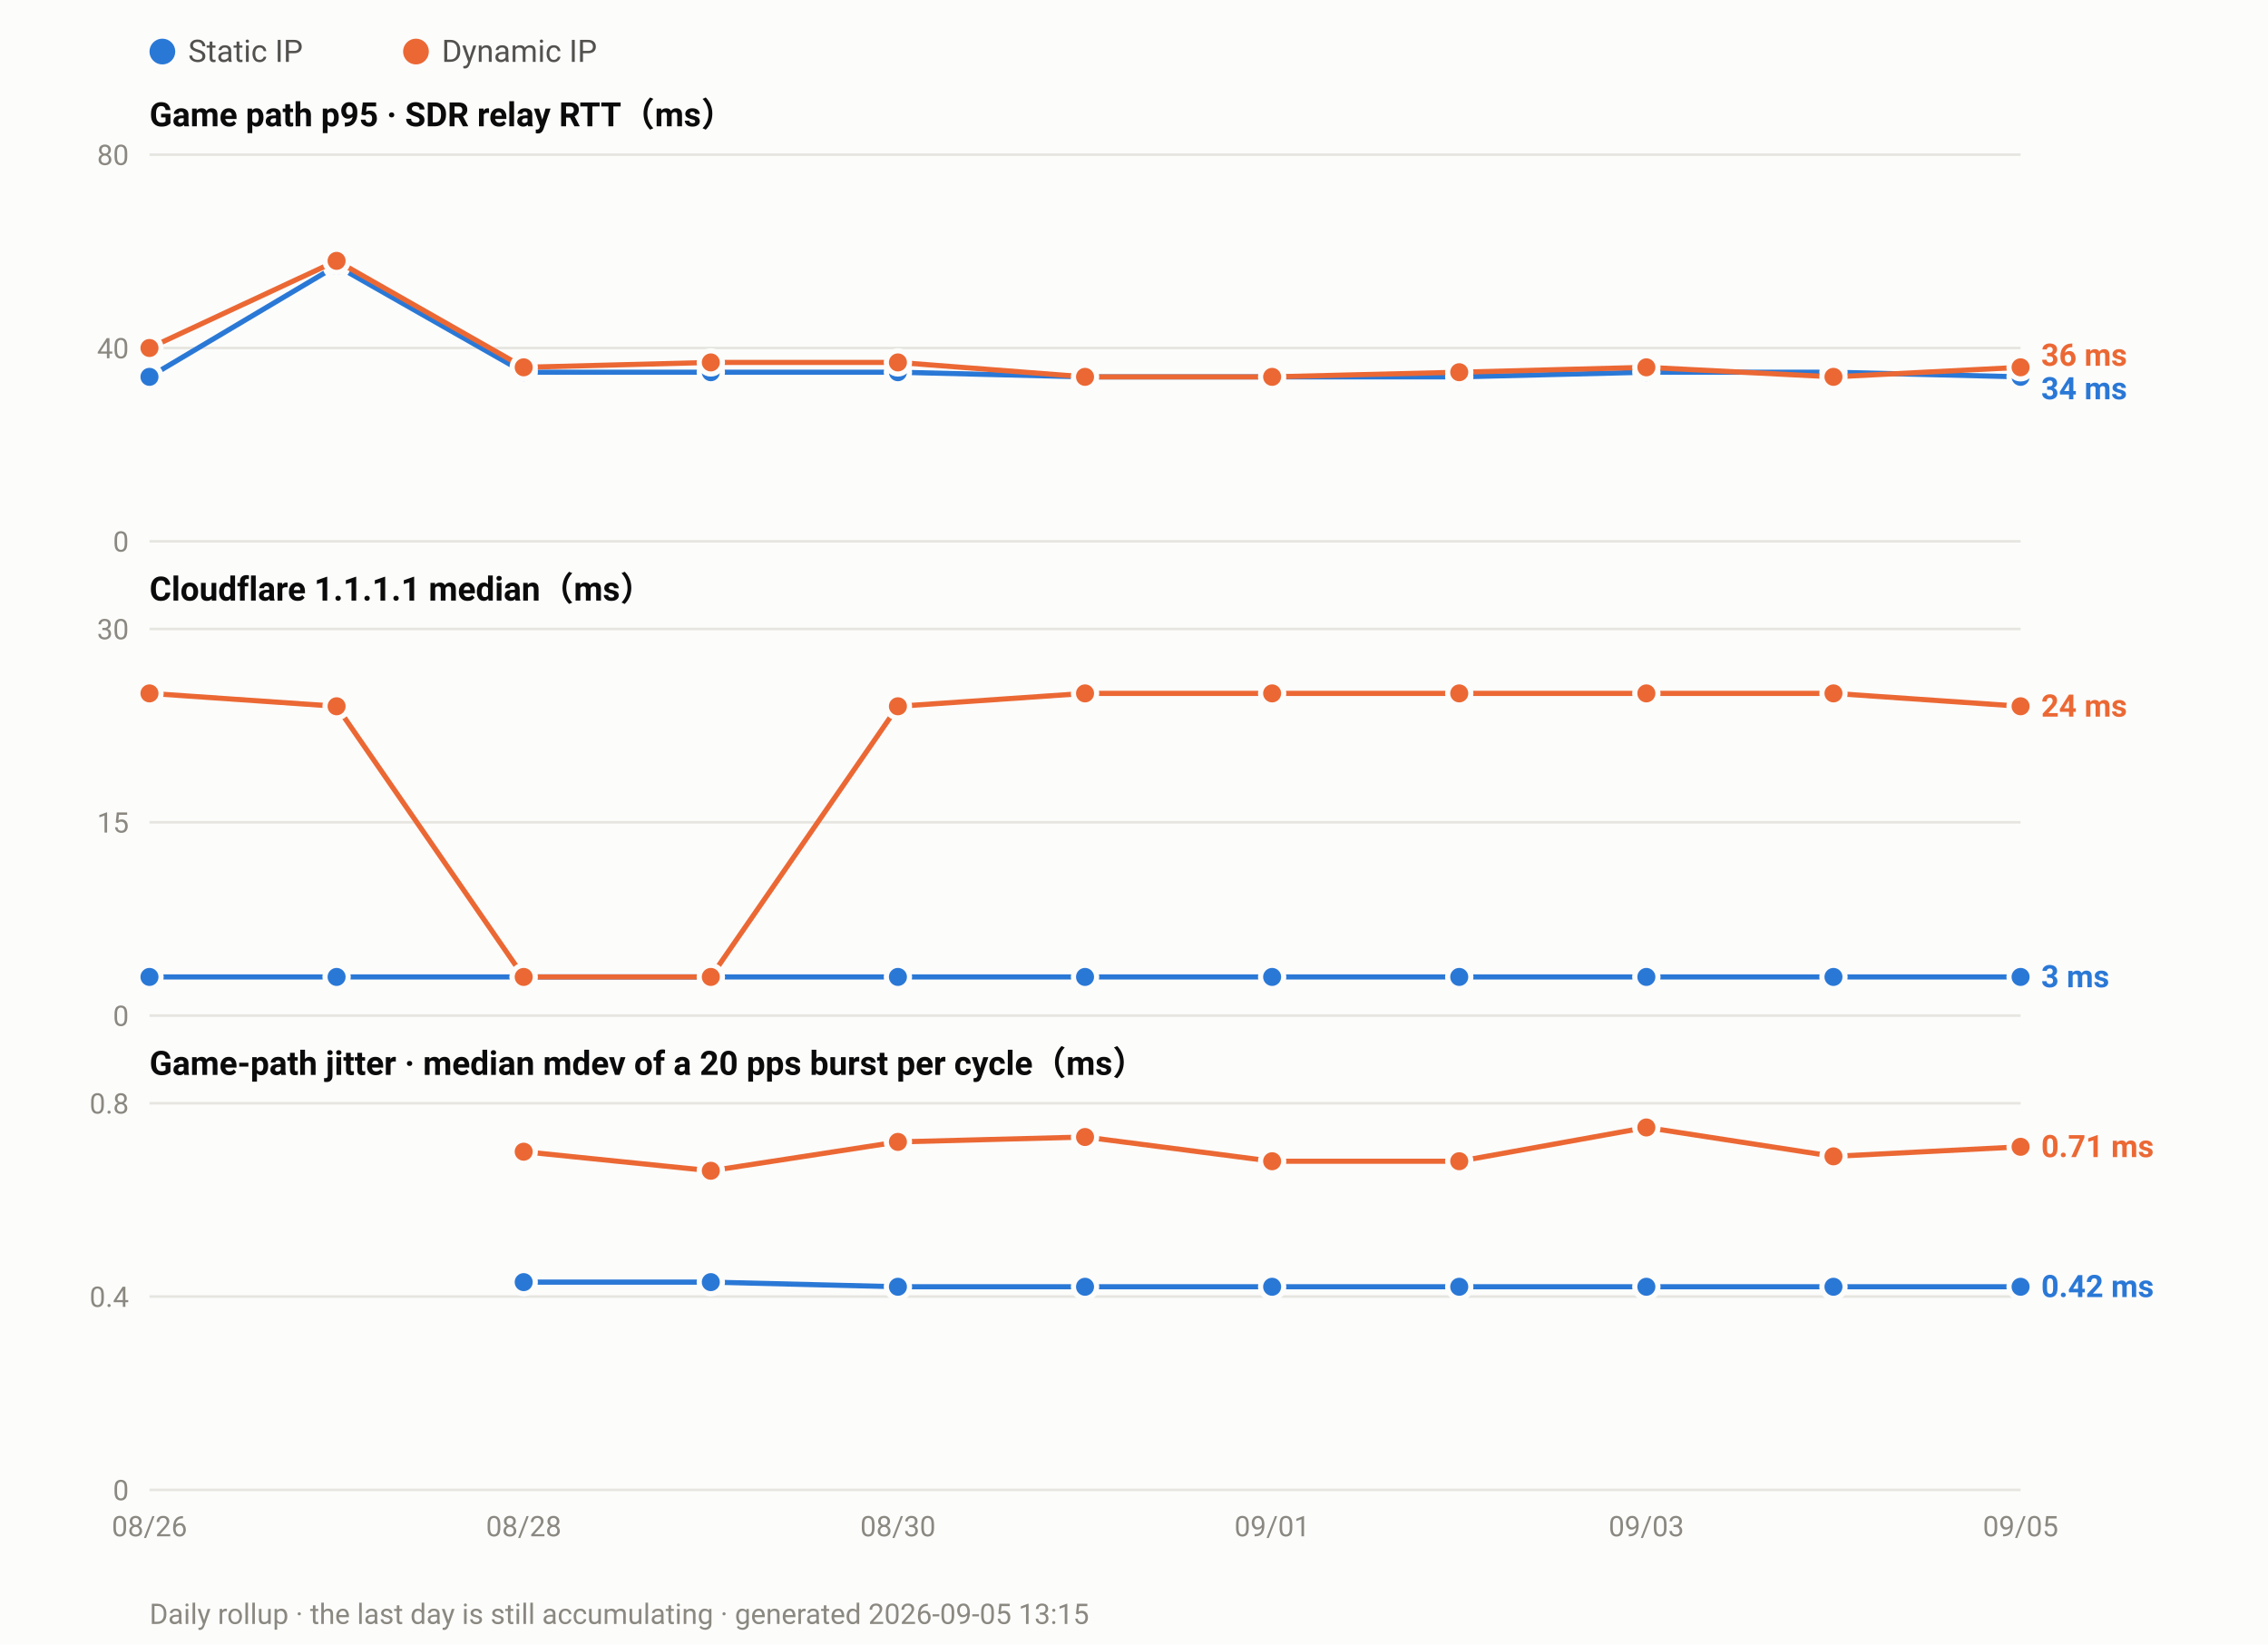
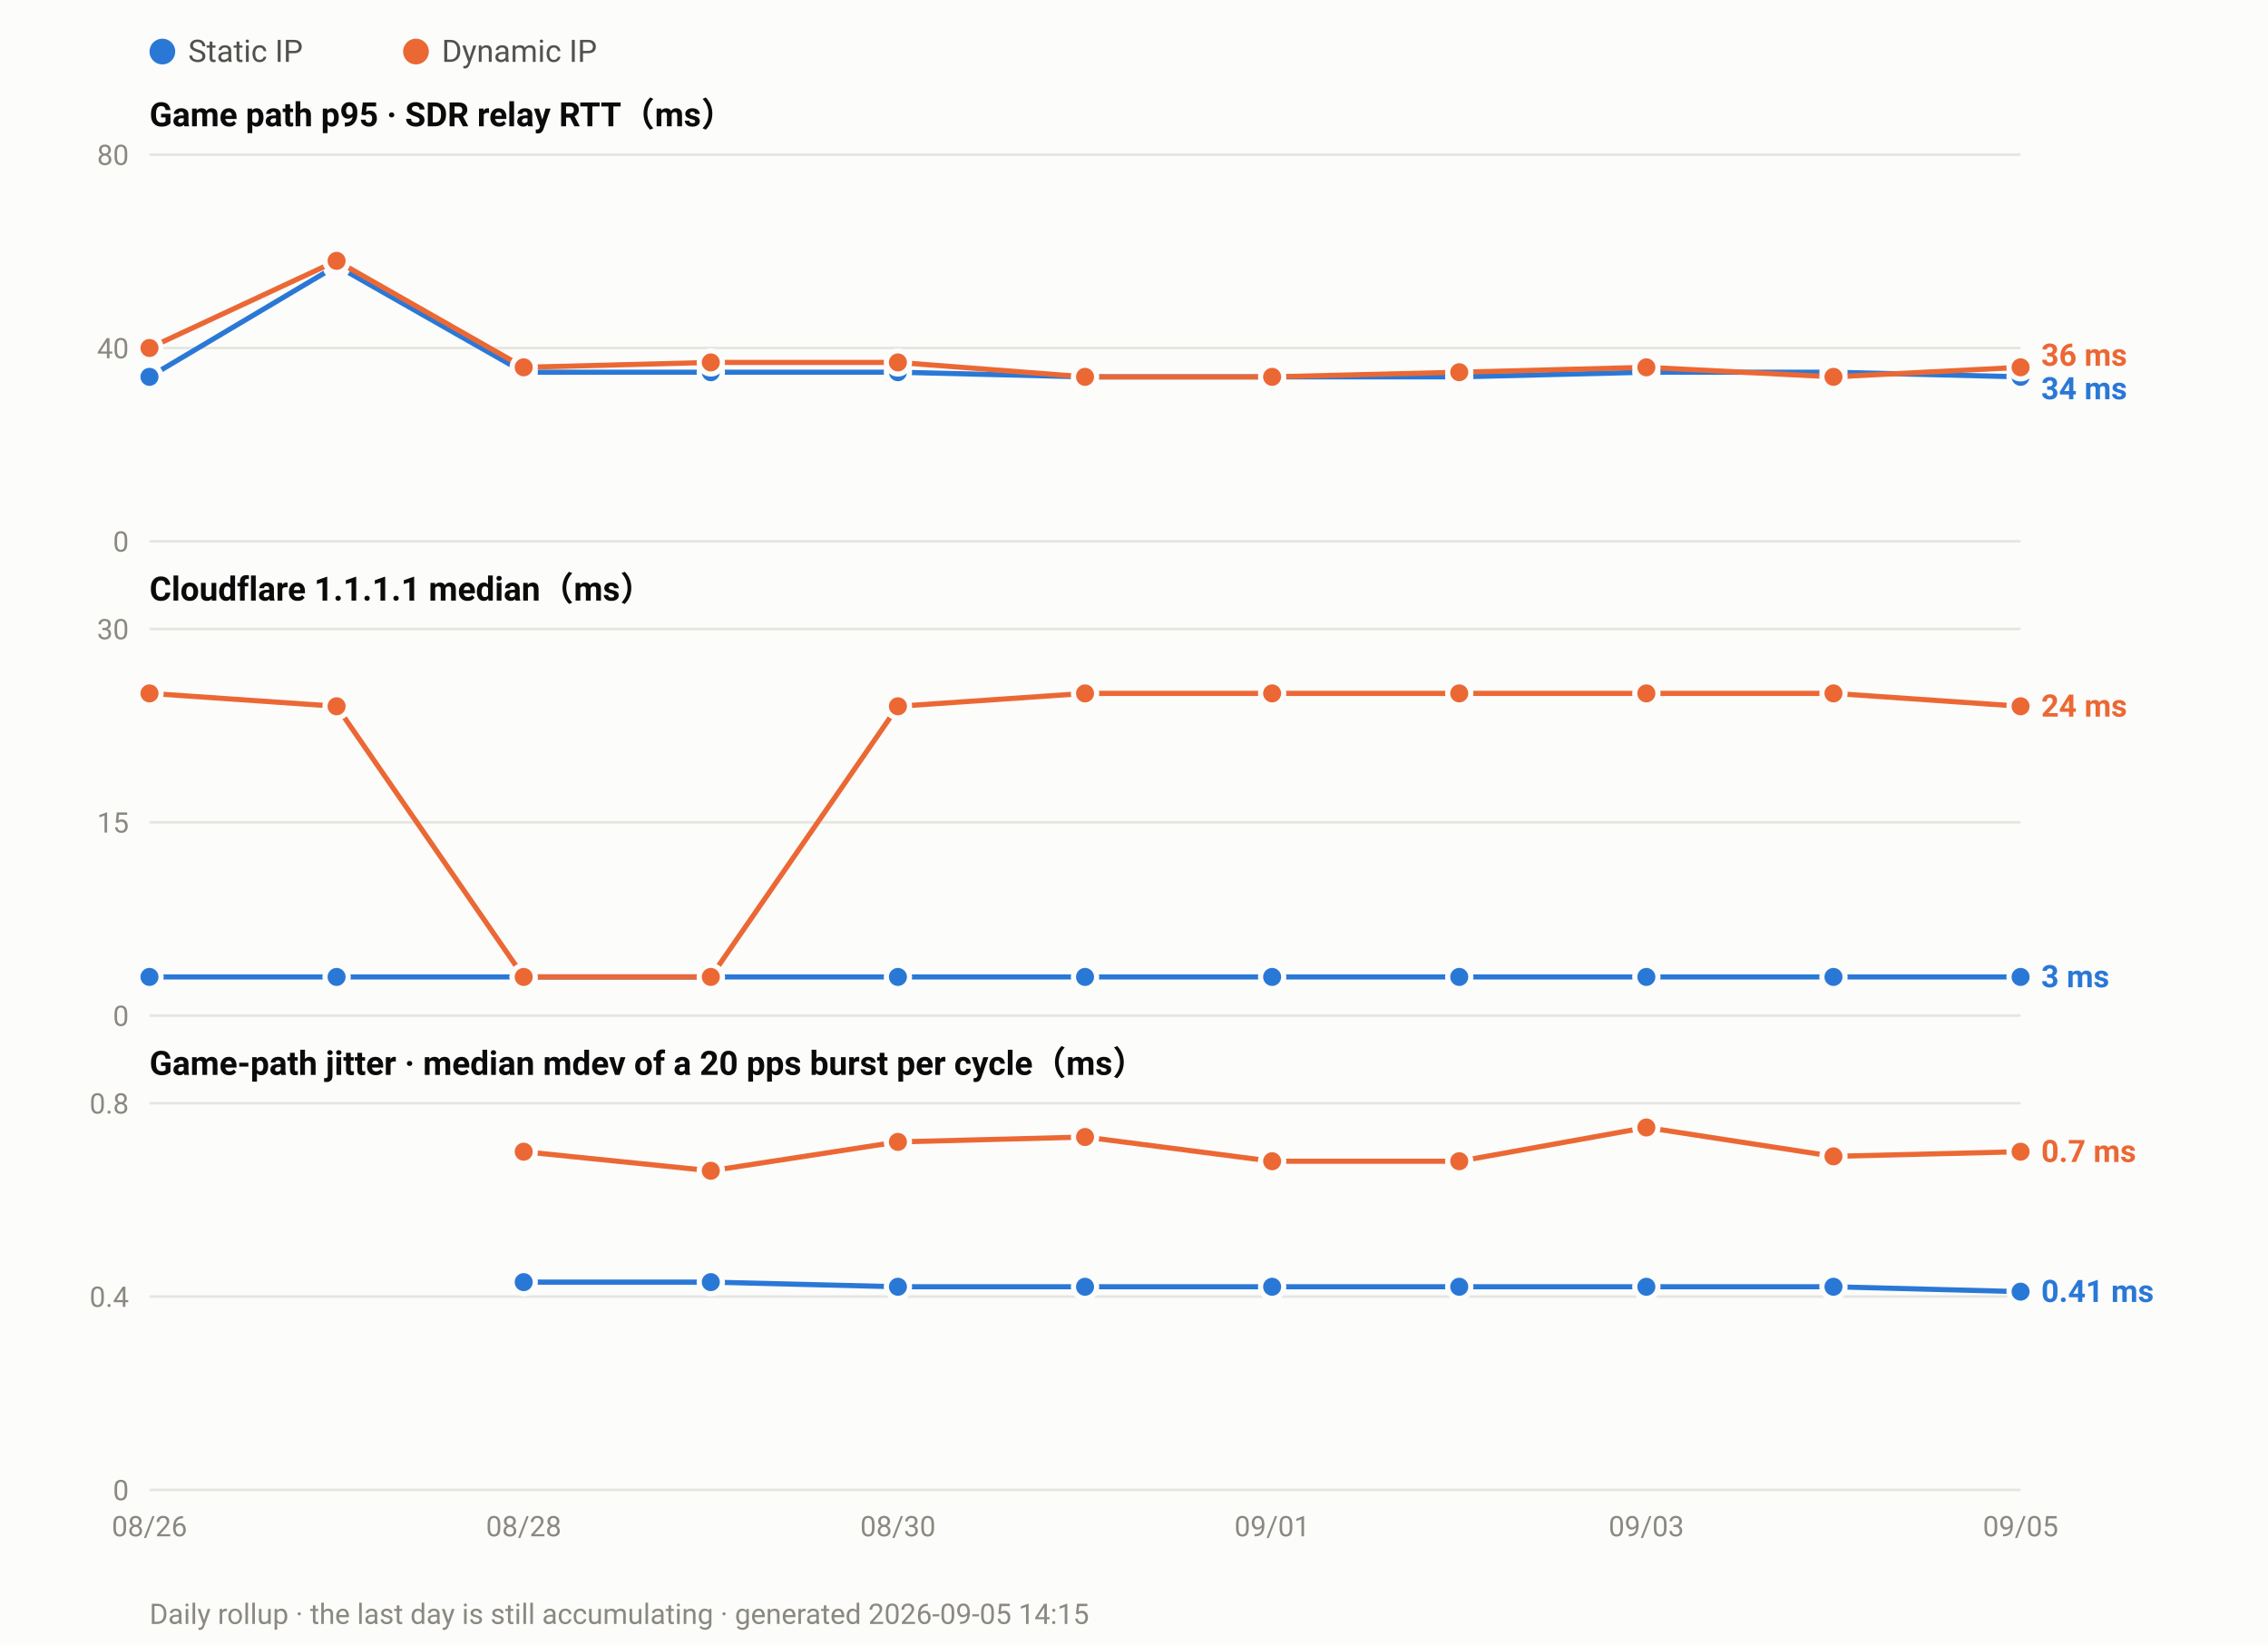
<svg xmlns="http://www.w3.org/2000/svg" width="880" height="638" viewBox="0 0 880 638" font-family="ui-sans-serif,-apple-system,Segoe UI,Roboto,Helvetica,Arial,sans-serif">
  <rect width="880" height="638" fill="#fcfcfb" />
  <circle cx="63.0" cy="20" r="5" fill="#2a78d6" />
  <text x="73.0" y="24" font-size="12" fill="#52514e">Static IP</text>
  <circle cx="161.4" cy="20" r="5" fill="#eb6834" />
  <text x="171.4" y="24" font-size="12" fill="#52514e">Dynamic IP</text>
  <text x="58" y="49.0" font-size="13" font-weight="600" fill="#0b0b0b">Game path p95 · SDR relay RTT（ms）</text>
  <line x1="58" y1="210.0" x2="784.0" y2="210.0" stroke="#e6e5e0" stroke-width="1" />
  <text x="50" y="214.0" font-size="11" text-anchor="end" fill="#8a8880">0</text>
  <line x1="58" y1="135.0" x2="784.0" y2="135.0" stroke="#e6e5e0" stroke-width="1" />
  <text x="50" y="139.0" font-size="11" text-anchor="end" fill="#8a8880">40</text>
  <line x1="58" y1="60.0" x2="784.0" y2="60.0" stroke="#e6e5e0" stroke-width="1" />
  <text x="50" y="64.0" font-size="11" text-anchor="end" fill="#8a8880">80</text>
  <polyline fill="none" stroke="#2a78d6" stroke-width="2" stroke-linejoin="round" points="58.0,146.2 130.6,103.1 203.2,144.4 275.8,144.4 348.4,144.4 421.0,146.2 493.6,146.2 566.2,146.2 638.8,144.4 711.4,144.4 784.0,146.2" />
  <circle cx="58.0" cy="146.2" r="4.5" fill="#2a78d6" stroke="#fcfcfb" stroke-width="2" />
  <circle cx="130.6" cy="103.1" r="4.5" fill="#2a78d6" stroke="#fcfcfb" stroke-width="2" />
  <circle cx="203.2" cy="144.4" r="4.5" fill="#2a78d6" stroke="#fcfcfb" stroke-width="2" />
  <circle cx="275.8" cy="144.4" r="4.5" fill="#2a78d6" stroke="#fcfcfb" stroke-width="2" />
  <circle cx="348.4" cy="144.4" r="4.5" fill="#2a78d6" stroke="#fcfcfb" stroke-width="2" />
  <circle cx="421.0" cy="146.2" r="4.5" fill="#2a78d6" stroke="#fcfcfb" stroke-width="2" />
  <circle cx="493.6" cy="146.2" r="4.5" fill="#2a78d6" stroke="#fcfcfb" stroke-width="2" />
  <circle cx="566.2" cy="146.2" r="4.5" fill="#2a78d6" stroke="#fcfcfb" stroke-width="2" />
  <circle cx="638.8" cy="144.4" r="4.5" fill="#2a78d6" stroke="#fcfcfb" stroke-width="2" />
  <circle cx="711.4" cy="144.4" r="4.5" fill="#2a78d6" stroke="#fcfcfb" stroke-width="2" />
  <circle cx="784.0" cy="146.2" r="4.5" fill="#2a78d6" stroke="#fcfcfb" stroke-width="2" />
  <polyline fill="none" stroke="#eb6834" stroke-width="2" stroke-linejoin="round" points="58.0,135.0 130.6,101.2 203.2,142.5 275.8,140.6 348.4,140.6 421.0,146.2 493.6,146.2 566.2,144.4 638.8,142.5 711.4,146.2 784.0,142.5" />
  <circle cx="58.0" cy="135.0" r="4.5" fill="#eb6834" stroke="#fcfcfb" stroke-width="2" />
  <circle cx="130.6" cy="101.2" r="4.5" fill="#eb6834" stroke="#fcfcfb" stroke-width="2" />
  <circle cx="203.2" cy="142.5" r="4.5" fill="#eb6834" stroke="#fcfcfb" stroke-width="2" />
  <circle cx="275.8" cy="140.6" r="4.5" fill="#eb6834" stroke="#fcfcfb" stroke-width="2" />
  <circle cx="348.4" cy="140.6" r="4.5" fill="#eb6834" stroke="#fcfcfb" stroke-width="2" />
  <circle cx="421.0" cy="146.2" r="4.5" fill="#eb6834" stroke="#fcfcfb" stroke-width="2" />
  <circle cx="493.6" cy="146.2" r="4.5" fill="#eb6834" stroke="#fcfcfb" stroke-width="2" />
  <circle cx="566.2" cy="144.4" r="4.5" fill="#eb6834" stroke="#fcfcfb" stroke-width="2" />
  <circle cx="638.8" cy="142.5" r="4.5" fill="#eb6834" stroke="#fcfcfb" stroke-width="2" />
  <circle cx="711.4" cy="146.2" r="4.5" fill="#eb6834" stroke="#fcfcfb" stroke-width="2" />
  <circle cx="784.0" cy="142.5" r="4.5" fill="#eb6834" stroke="#fcfcfb" stroke-width="2" />
  <text x="792.0" y="141.9" font-size="12" font-weight="600" fill="#eb6834">36 ms</text>
  <text x="792.0" y="154.9" font-size="12" font-weight="600" fill="#2a78d6">34 ms</text>
  <text x="58" y="233.0" font-size="13" font-weight="600" fill="#0b0b0b">Cloudflare 1.1.1.1 median（ms）</text>
  <line x1="58" y1="394.0" x2="784.0" y2="394.0" stroke="#e6e5e0" stroke-width="1" />
  <text x="50" y="398.0" font-size="11" text-anchor="end" fill="#8a8880">0</text>
  <line x1="58" y1="319.0" x2="784.0" y2="319.0" stroke="#e6e5e0" stroke-width="1" />
  <text x="50" y="323.0" font-size="11" text-anchor="end" fill="#8a8880">15</text>
  <line x1="58" y1="244.0" x2="784.0" y2="244.0" stroke="#e6e5e0" stroke-width="1" />
  <text x="50" y="248.0" font-size="11" text-anchor="end" fill="#8a8880">30</text>
  <polyline fill="none" stroke="#2a78d6" stroke-width="2" stroke-linejoin="round" points="58.0,379.0 130.6,379.0 203.2,379.0 275.8,379.0 348.4,379.0 421.0,379.0 493.6,379.0 566.2,379.0 638.8,379.0 711.4,379.0 784.0,379.0" />
  <circle cx="58.0" cy="379.0" r="4.5" fill="#2a78d6" stroke="#fcfcfb" stroke-width="2" />
  <circle cx="130.6" cy="379.0" r="4.5" fill="#2a78d6" stroke="#fcfcfb" stroke-width="2" />
  <circle cx="203.2" cy="379.0" r="4.5" fill="#2a78d6" stroke="#fcfcfb" stroke-width="2" />
  <circle cx="275.8" cy="379.0" r="4.5" fill="#2a78d6" stroke="#fcfcfb" stroke-width="2" />
  <circle cx="348.4" cy="379.0" r="4.5" fill="#2a78d6" stroke="#fcfcfb" stroke-width="2" />
  <circle cx="421.0" cy="379.0" r="4.5" fill="#2a78d6" stroke="#fcfcfb" stroke-width="2" />
  <circle cx="493.6" cy="379.0" r="4.5" fill="#2a78d6" stroke="#fcfcfb" stroke-width="2" />
  <circle cx="566.2" cy="379.0" r="4.5" fill="#2a78d6" stroke="#fcfcfb" stroke-width="2" />
  <circle cx="638.8" cy="379.0" r="4.5" fill="#2a78d6" stroke="#fcfcfb" stroke-width="2" />
  <circle cx="711.4" cy="379.0" r="4.5" fill="#2a78d6" stroke="#fcfcfb" stroke-width="2" />
  <circle cx="784.0" cy="379.0" r="4.5" fill="#2a78d6" stroke="#fcfcfb" stroke-width="2" />
  <polyline fill="none" stroke="#eb6834" stroke-width="2" stroke-linejoin="round" points="58.0,269.0 130.6,274.0 203.2,379.0 275.8,379.0 348.4,274.0 421.0,269.0 493.6,269.0 566.2,269.0 638.8,269.0 711.4,269.0 784.0,274.0" />
  <circle cx="58.0" cy="269.0" r="4.5" fill="#eb6834" stroke="#fcfcfb" stroke-width="2" />
  <circle cx="130.6" cy="274.0" r="4.5" fill="#eb6834" stroke="#fcfcfb" stroke-width="2" />
  <circle cx="203.2" cy="379.0" r="4.5" fill="#eb6834" stroke="#fcfcfb" stroke-width="2" />
  <circle cx="275.8" cy="379.0" r="4.5" fill="#eb6834" stroke="#fcfcfb" stroke-width="2" />
  <circle cx="348.4" cy="274.0" r="4.5" fill="#eb6834" stroke="#fcfcfb" stroke-width="2" />
  <circle cx="421.0" cy="269.0" r="4.5" fill="#eb6834" stroke="#fcfcfb" stroke-width="2" />
  <circle cx="493.6" cy="269.0" r="4.5" fill="#eb6834" stroke="#fcfcfb" stroke-width="2" />
  <circle cx="566.2" cy="269.0" r="4.5" fill="#eb6834" stroke="#fcfcfb" stroke-width="2" />
  <circle cx="638.8" cy="269.0" r="4.5" fill="#eb6834" stroke="#fcfcfb" stroke-width="2" />
  <circle cx="711.4" cy="269.0" r="4.5" fill="#eb6834" stroke="#fcfcfb" stroke-width="2" />
  <circle cx="784.0" cy="274.0" r="4.5" fill="#eb6834" stroke="#fcfcfb" stroke-width="2" />
  <text x="792.0" y="278.0" font-size="12" font-weight="600" fill="#eb6834">24 ms</text>
  <text x="792.0" y="383.0" font-size="12" font-weight="600" fill="#2a78d6">3 ms</text>
  <text x="58" y="417.0" font-size="13" font-weight="600" fill="#0b0b0b">Game-path jitter · median mdev of a 20 pps burst per cycle（ms）</text>
  <line x1="58" y1="578.0" x2="784.0" y2="578.0" stroke="#e6e5e0" stroke-width="1" />
  <text x="50" y="582.0" font-size="11" text-anchor="end" fill="#8a8880">0</text>
  <line x1="58" y1="503.0" x2="784.0" y2="503.0" stroke="#e6e5e0" stroke-width="1" />
  <text x="50" y="507.0" font-size="11" text-anchor="end" fill="#8a8880">0.4</text>
  <line x1="58" y1="428.0" x2="784.0" y2="428.0" stroke="#e6e5e0" stroke-width="1" />
  <text x="50" y="432.0" font-size="11" text-anchor="end" fill="#8a8880">0.8</text>
-   <polyline fill="none" stroke="#2a78d6" stroke-width="2" stroke-linejoin="round" points="203.2,497.4 275.8,497.4 348.4,499.2 421.0,499.2 493.6,499.2 566.2,499.2 638.8,499.2 711.4,499.2 784.0,499.2" />
+   <polyline fill="none" stroke="#2a78d6" stroke-width="2" stroke-linejoin="round" points="203.2,497.4 275.8,497.4 348.4,499.2 421.0,499.2 493.6,499.2 566.2,499.2 638.8,499.2 711.4,499.2 784.0,501.1" />
  <circle cx="203.2" cy="497.4" r="4.5" fill="#2a78d6" stroke="#fcfcfb" stroke-width="2" />
  <circle cx="275.8" cy="497.4" r="4.5" fill="#2a78d6" stroke="#fcfcfb" stroke-width="2" />
  <circle cx="348.4" cy="499.2" r="4.5" fill="#2a78d6" stroke="#fcfcfb" stroke-width="2" />
  <circle cx="421.0" cy="499.2" r="4.5" fill="#2a78d6" stroke="#fcfcfb" stroke-width="2" />
  <circle cx="493.6" cy="499.2" r="4.5" fill="#2a78d6" stroke="#fcfcfb" stroke-width="2" />
  <circle cx="566.2" cy="499.2" r="4.5" fill="#2a78d6" stroke="#fcfcfb" stroke-width="2" />
  <circle cx="638.8" cy="499.2" r="4.5" fill="#2a78d6" stroke="#fcfcfb" stroke-width="2" />
  <circle cx="711.4" cy="499.2" r="4.5" fill="#2a78d6" stroke="#fcfcfb" stroke-width="2" />
-   <circle cx="784.0" cy="499.2" r="4.5" fill="#2a78d6" stroke="#fcfcfb" stroke-width="2" />
-   <polyline fill="none" stroke="#eb6834" stroke-width="2" stroke-linejoin="round" points="203.2,446.8 275.8,454.2 348.4,443.0 421.0,441.1 493.6,450.5 566.2,450.5 638.8,437.4 711.4,448.6 784.0,444.9" />
+   <circle cx="784.0" cy="501.1" r="4.5" fill="#2a78d6" stroke="#fcfcfb" stroke-width="2" />
+   <polyline fill="none" stroke="#eb6834" stroke-width="2" stroke-linejoin="round" points="203.2,446.8 275.8,454.2 348.4,443.0 421.0,441.1 493.6,450.5 566.2,450.5 638.8,437.4 711.4,448.6 784.0,446.8" />
  <circle cx="203.2" cy="446.8" r="4.5" fill="#eb6834" stroke="#fcfcfb" stroke-width="2" />
  <circle cx="275.8" cy="454.2" r="4.5" fill="#eb6834" stroke="#fcfcfb" stroke-width="2" />
  <circle cx="348.4" cy="443.0" r="4.5" fill="#eb6834" stroke="#fcfcfb" stroke-width="2" />
  <circle cx="421.0" cy="441.1" r="4.5" fill="#eb6834" stroke="#fcfcfb" stroke-width="2" />
  <circle cx="493.6" cy="450.5" r="4.5" fill="#eb6834" stroke="#fcfcfb" stroke-width="2" />
  <circle cx="566.2" cy="450.5" r="4.5" fill="#eb6834" stroke="#fcfcfb" stroke-width="2" />
  <circle cx="638.8" cy="437.4" r="4.5" fill="#eb6834" stroke="#fcfcfb" stroke-width="2" />
  <circle cx="711.4" cy="448.6" r="4.5" fill="#eb6834" stroke="#fcfcfb" stroke-width="2" />
-   <circle cx="784.0" cy="444.9" r="4.5" fill="#eb6834" stroke="#fcfcfb" stroke-width="2" />
-   <text x="792.0" y="448.9" font-size="12" font-weight="600" fill="#eb6834">0.71 ms</text>
-   <text x="792.0" y="503.2" font-size="12" font-weight="600" fill="#2a78d6">0.42 ms</text>
+   <circle cx="784.0" cy="446.8" r="4.5" fill="#eb6834" stroke="#fcfcfb" stroke-width="2" />
+   <text x="792.0" y="450.8" font-size="12" font-weight="600" fill="#eb6834">0.7 ms</text>
+   <text x="792.0" y="505.1" font-size="12" font-weight="600" fill="#2a78d6">0.41 ms</text>
  <text x="58.0" y="596.0" font-size="11" text-anchor="middle" fill="#8a8880">08/26</text>
  <text x="203.2" y="596.0" font-size="11" text-anchor="middle" fill="#8a8880">08/28</text>
  <text x="348.4" y="596.0" font-size="11" text-anchor="middle" fill="#8a8880">08/30</text>
  <text x="493.6" y="596.0" font-size="11" text-anchor="middle" fill="#8a8880">09/01</text>
  <text x="638.8" y="596.0" font-size="11" text-anchor="middle" fill="#8a8880">09/03</text>
  <text x="784.0" y="596.0" font-size="11" text-anchor="middle" fill="#8a8880">09/05</text>
-   <text x="58" y="630" font-size="11" fill="#8a8880">Daily rollup · the last day is still accumulating · generated 2026-09-05 13:15</text>
+   <text x="58" y="630" font-size="11" fill="#8a8880">Daily rollup · the last day is still accumulating · generated 2026-09-05 14:15</text>
</svg>
